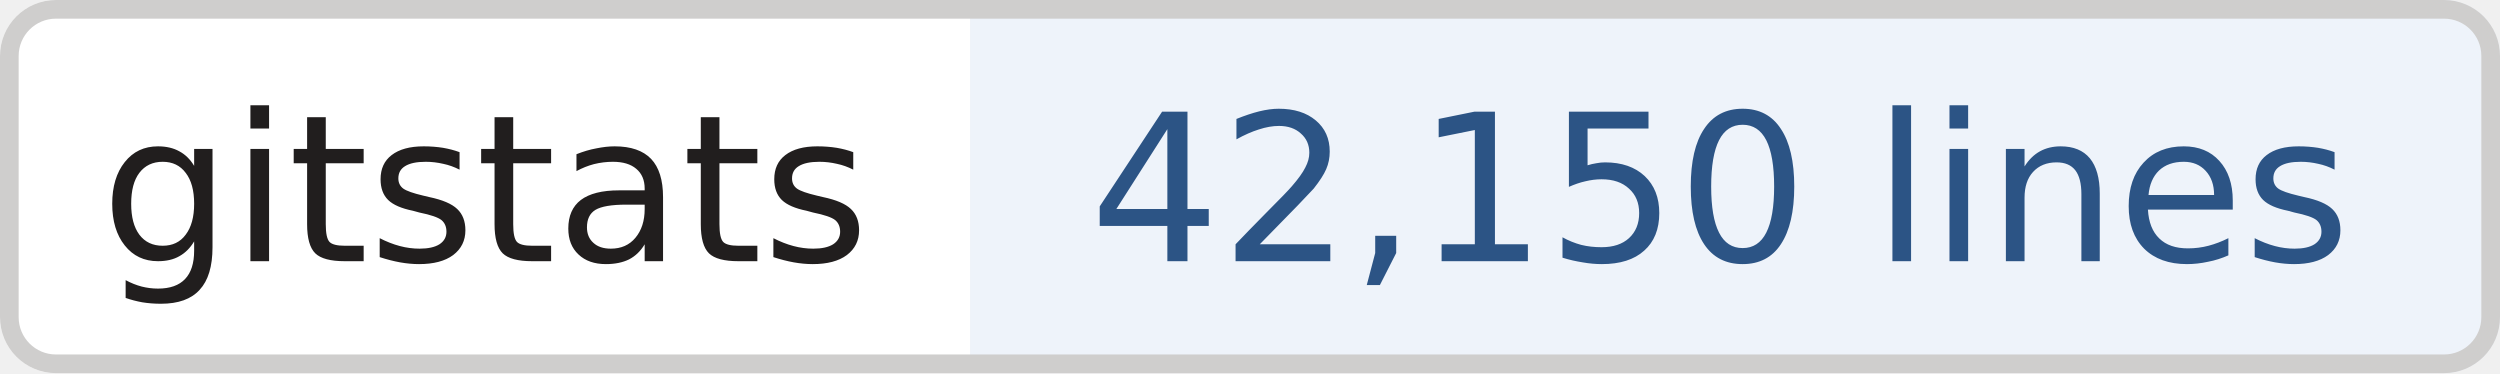
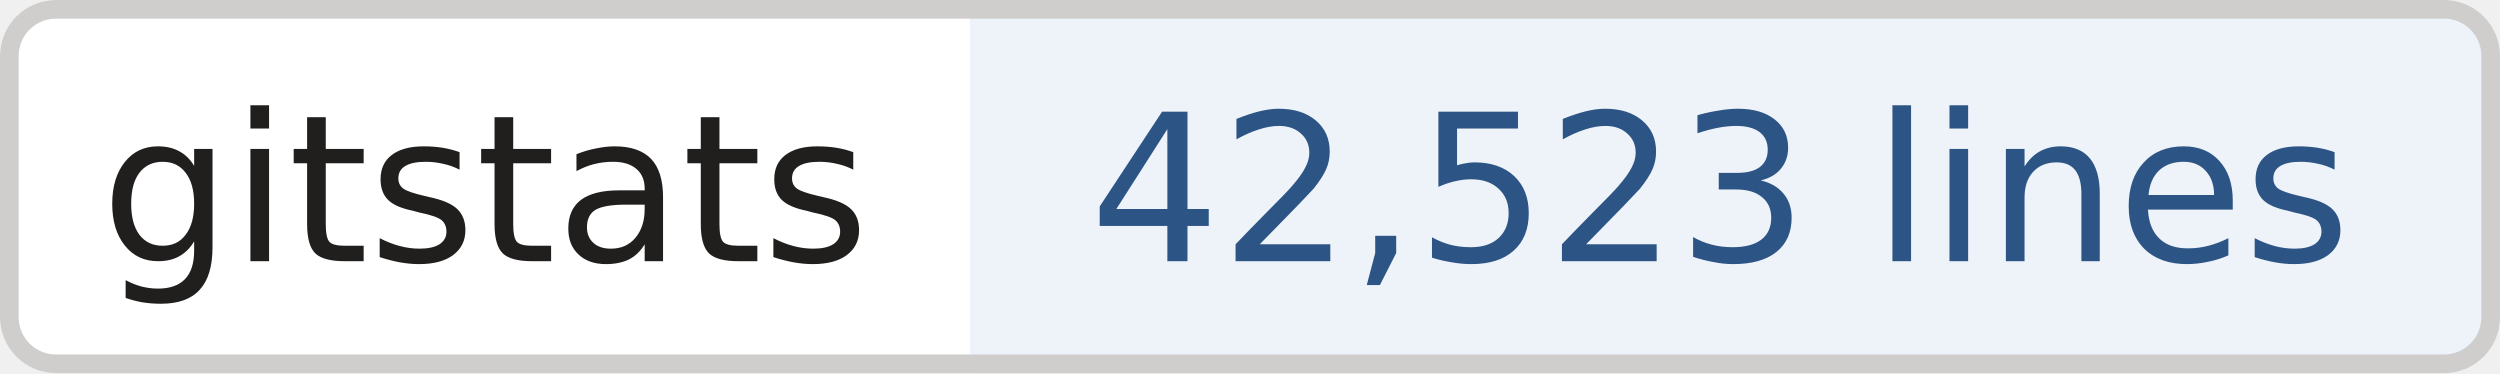
- <svg xmlns="http://www.w3.org/2000/svg" width="134" height="20" role="img" aria-label="gitstats: 42,150 lines">
+ <svg xmlns="http://www.w3.org/2000/svg" width="134" height="20" role="img" aria-label="gitstats: 42,523 lines">
  <clipPath id="r">
    <rect width="134" height="20" rx="3" fill="#fff" />
  </clipPath>
  <g clip-path="url(#r)">
    <rect x="0" width="52" height="20" fill="#fff" />
    <rect x="52" width="82" height="20" fill="#eef3fa" />
  </g>
  <rect x=".5" y=".5" width="133" height="19" rx="2.5" fill="none" stroke="#cfcecd" />
  <g text-anchor="middle" font-family="Verdana,Geneva,DejaVu Sans,sans-serif" font-size="11" text-rendering="geometricPrecision">
    <text x="26.0" y="14.0" fill="#211e1e" textLength="42.0">gitstats</text>
-     <text x="92.2" y="14.0" fill="#2c5485" textLength="70.5">42,150 lines</text>
+     <text x="92.2" y="14.0" fill="#2c5485" textLength="70.5">42,523 lines</text>
  </g>
</svg>
